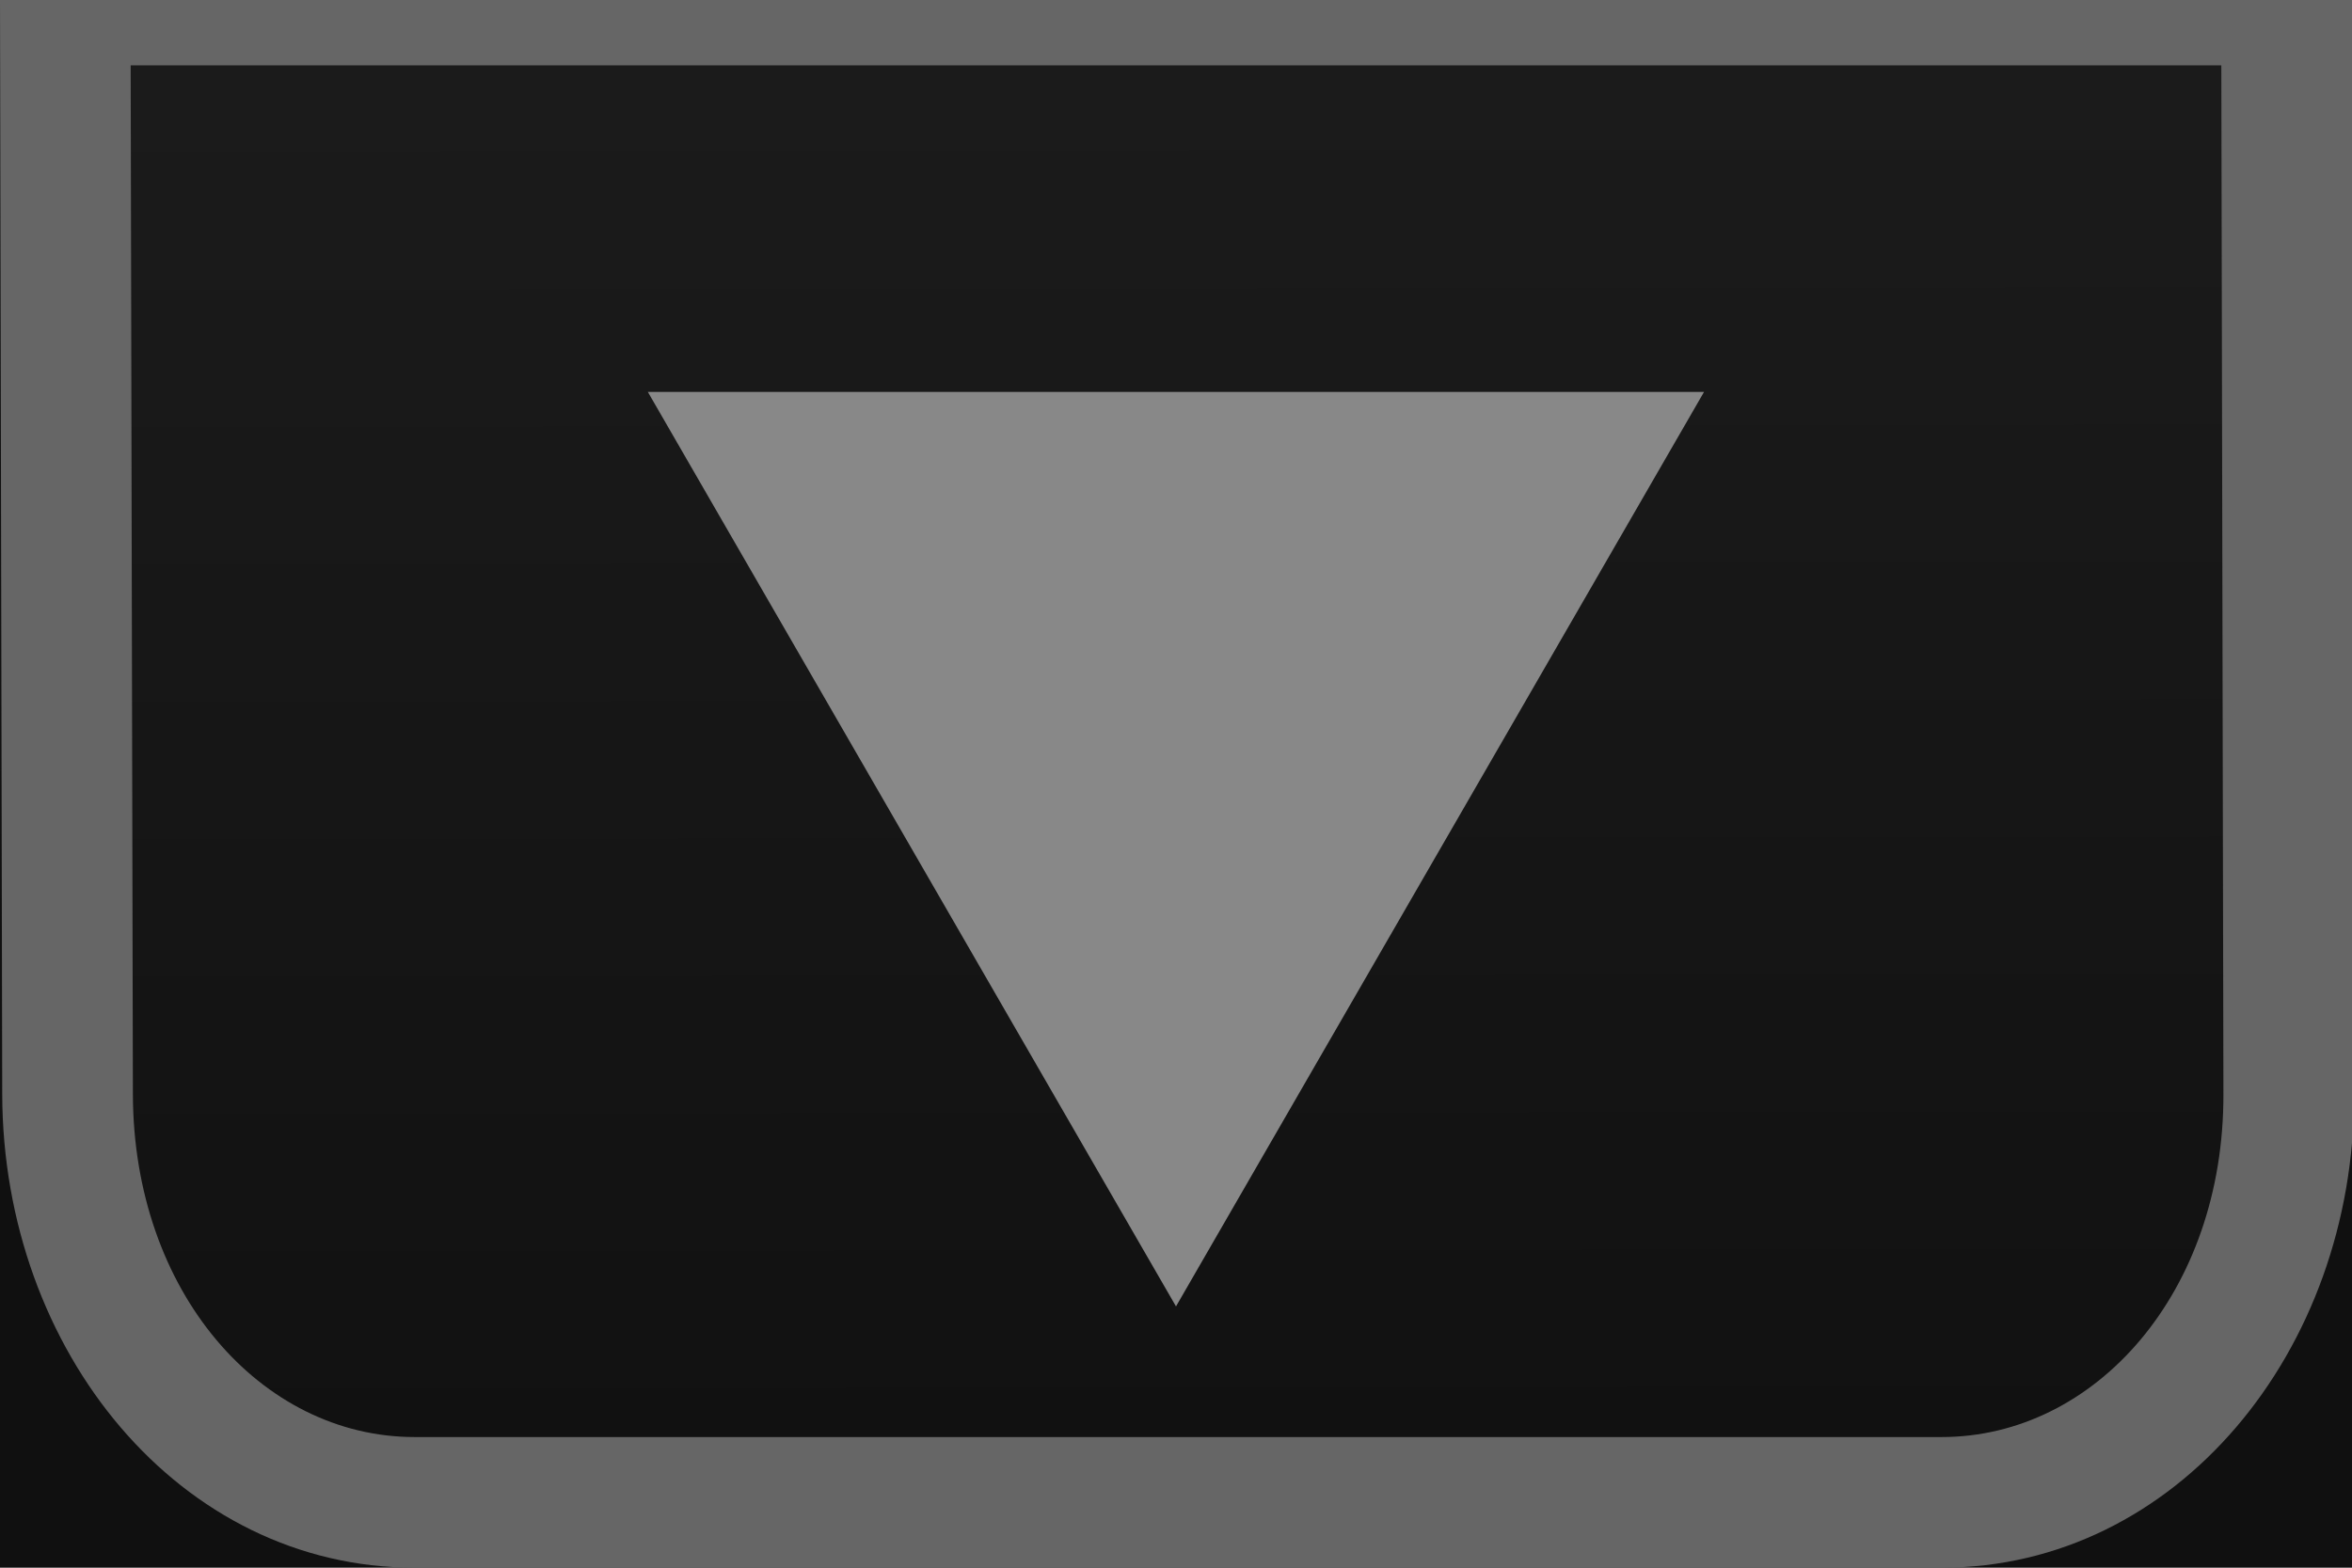
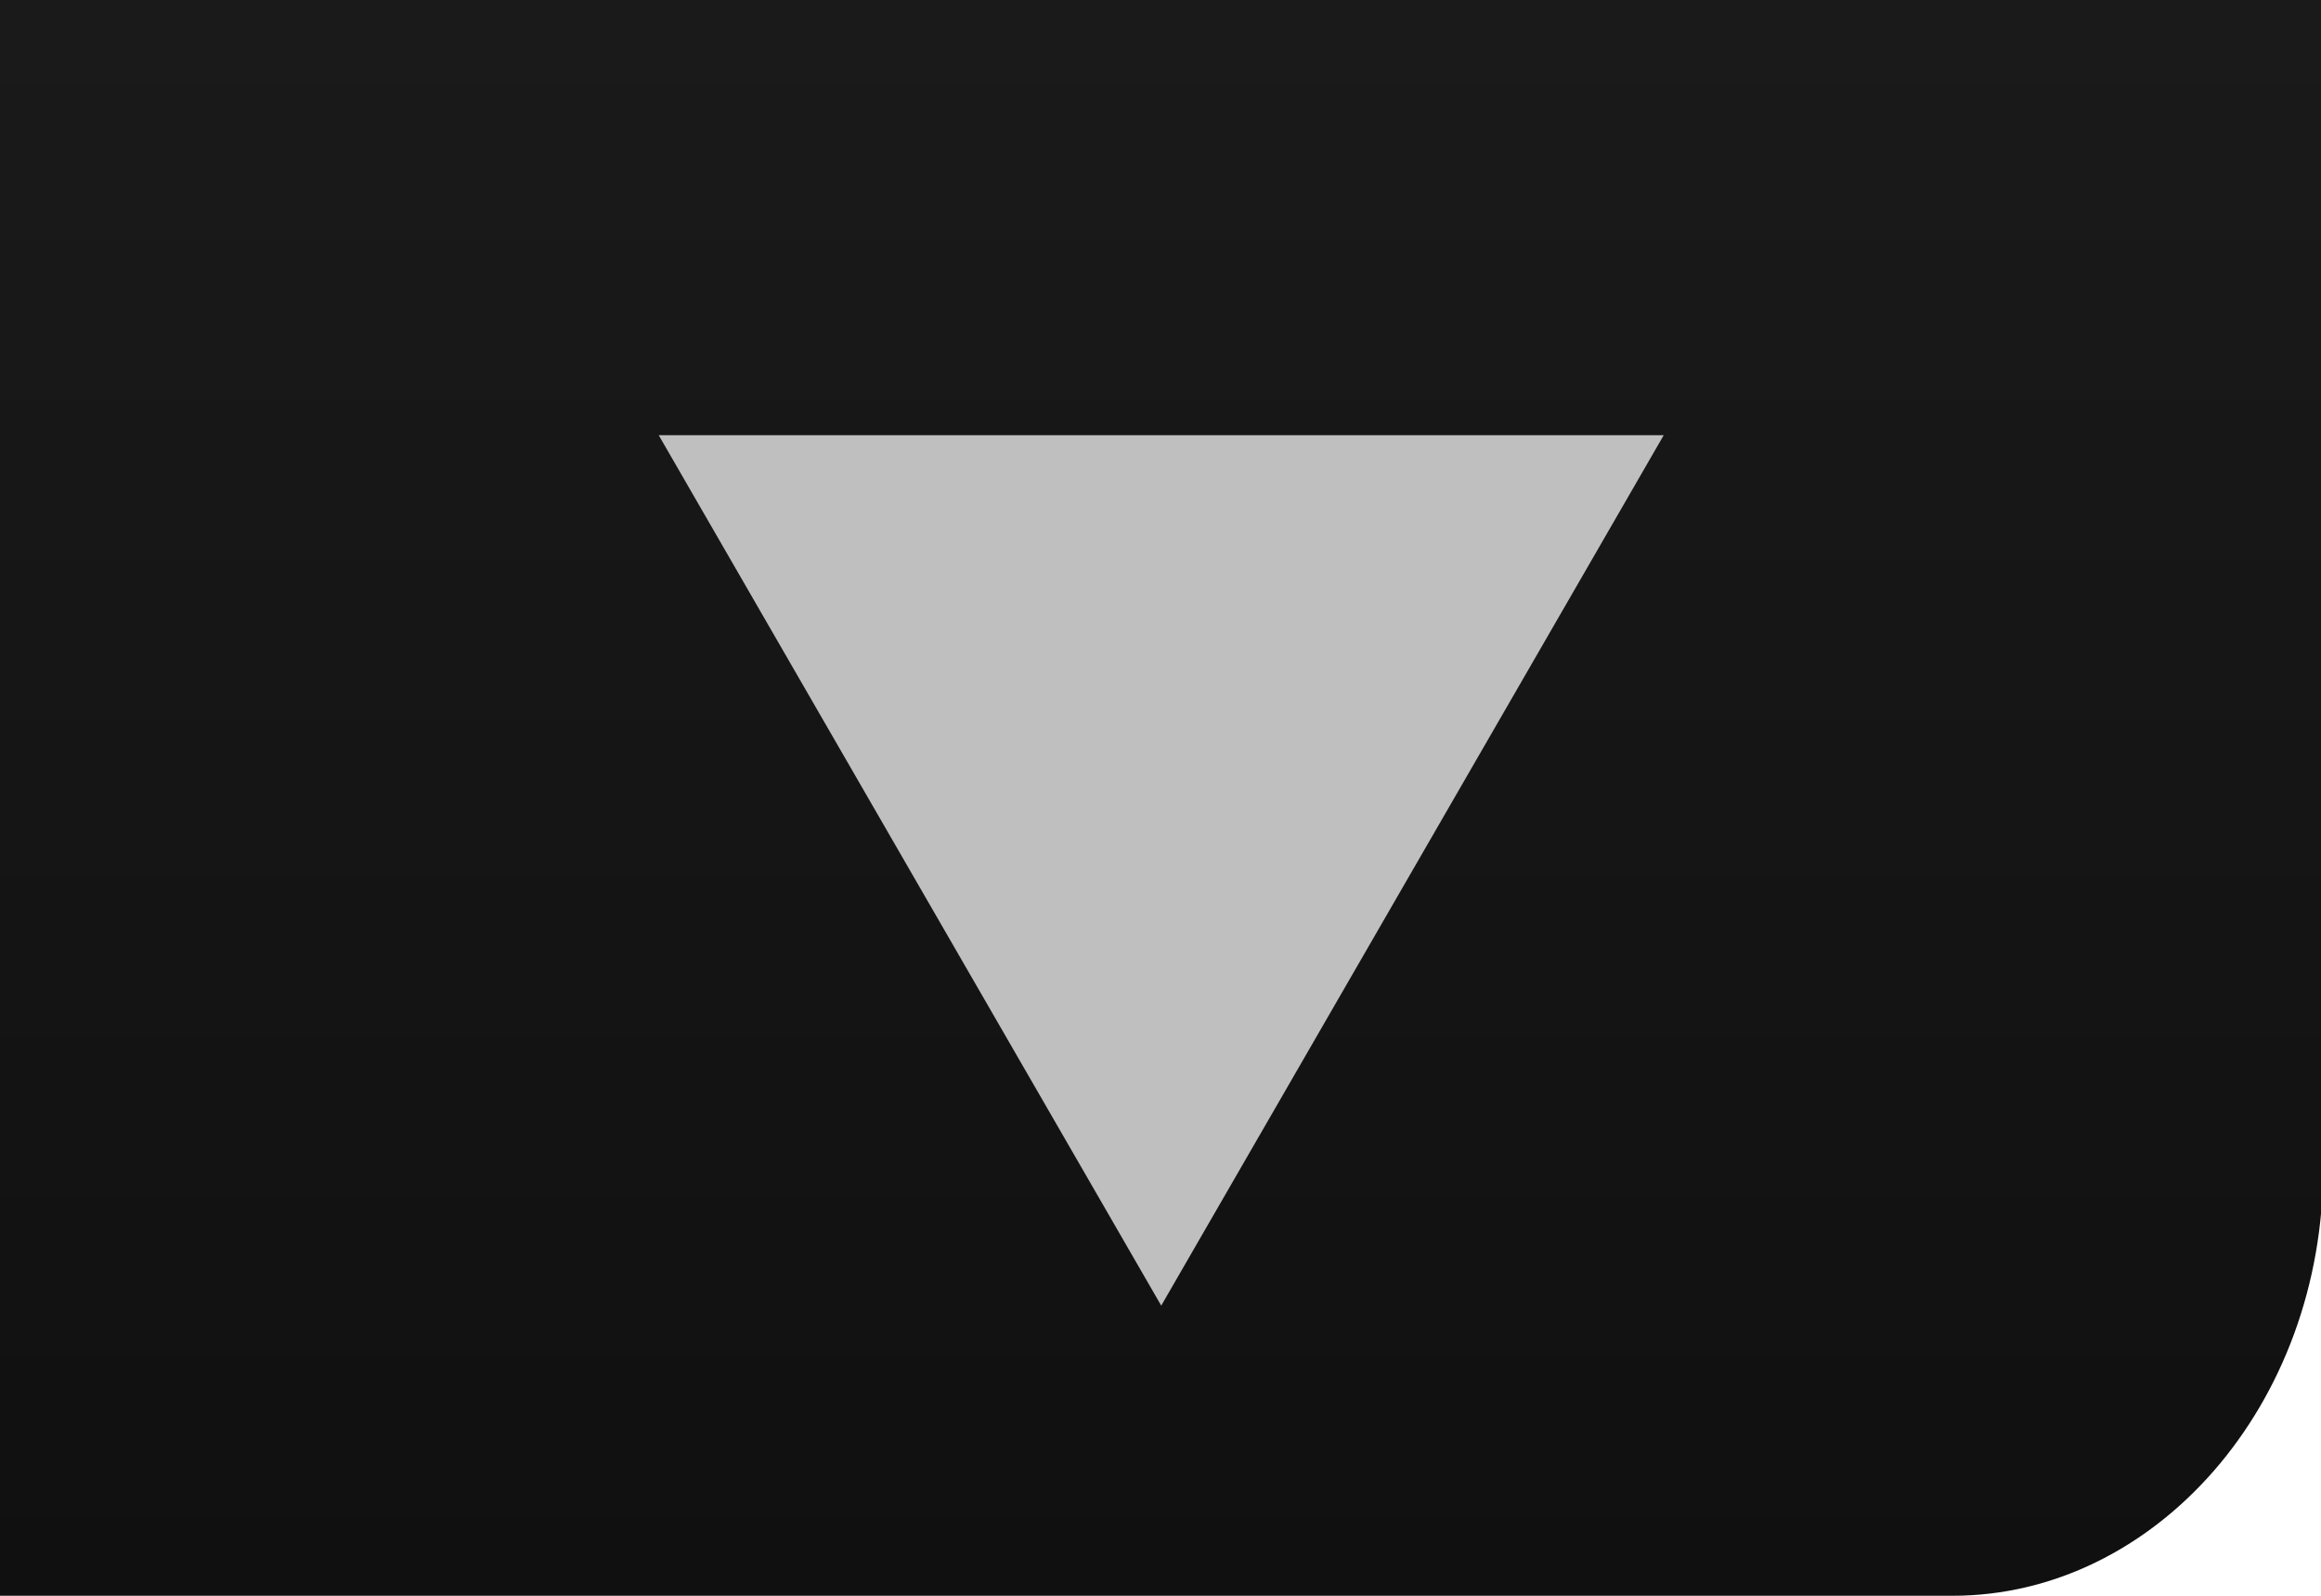
- <svg xmlns="http://www.w3.org/2000/svg" id="svg3063" width="18" height="12" version="1.1">
+ <svg xmlns="http://www.w3.org/2000/svg" xmlns:xlink="http://www.w3.org/1999/xlink" id="svg3063" width="16" height="11" version="1.1">
  <defs id="defs3071">
-     <linearGradient id="linearGradient4263" x1="12.551" x2="12.525" y1="21.841" y2="1.114" gradientTransform="matrix(1.032 0 0 1.0145 .5 -9.9667)" gradientUnits="userSpaceOnUse">
-       <stop id="stop5422-3-0-5" stop-color="#101010" offset="0" />
-       <stop id="stop5424-5-9-6" stop-color="#242424" offset="1" />
+     <linearGradient id="linearGradient4263" x1="12.551" x2="12.525" y1="21.841" y2="1.114" gradientTransform="matrix(1.032,0,0,1.0145,0.5,-9.9667)" gradientUnits="userSpaceOnUse">
+       <stop id="stop5422-3-0" stop-color="#101010" offset="0" />
+       <stop id="stop5424-5-9" stop-color="#242424" offset="1" />
+     </linearGradient>
+     <linearGradient id="linearGradient6970" x1="12.551" x2="12.525" y1="21.841" y2="1.114" gradientTransform="matrix(0.9680186,0,0,-1.031101,0.9375991,23.38757)" gradientUnits="userSpaceOnUse">
+       <stop id="stop5422-3" stop-color="#101010" offset="0" />
+       <stop id="stop5424-5" stop-color="#242424" offset="1" />
+     </linearGradient>
+     <linearGradient xlink:href="#linearGradient4263" id="linearGradient6970-5" x1="12.551" x2="12.586" y1="21.841" y2="11.044" gradientTransform="matrix(0.9680186,0,0,-1.031101,0.937599,22.38757)" gradientUnits="userSpaceOnUse">
+       <stop offset="0" stop-color="#242424" id="stop5424-5-5" />
+       <stop offset="1" stop-color="#101010" id="stop5422-3-3" />
+     </linearGradient>
+     <linearGradient xlink:href="#linearGradient4263" id="linearGradient6970-5-3" x1="12.586" x2="12.586" y1="32.356" y2="11.044" gradientTransform="matrix(0.9680186,0,0,-1.031101,0.937599,22.38757)" gradientUnits="userSpaceOnUse">
+       <stop offset="0" stop-color="#242424" id="stop5424-5-5-6" />
+       <stop offset="1" stop-color="#101010" id="stop5422-3-3-7" />
    </linearGradient>
  </defs>
-   <rect id="rect3227" y="-4.9027e-13" width="18" height="12" color="#000000" fill="#101010" />
-   <path id="path3067-6" d="m0.5 8.583c0 1.626 1.18 2.917 2.667 2.917l11.667 1.67e-4c1.487 2.1e-5 2.667-1.291 2.667-2.917v-8.583l-17-1.666e-4z" color="#000000" fill="url(#linearGradient4263)" style="block-progression:tb;text-indent:0;text-transform:none" />
-   <path id="path3067-6-3" d="m3.173 12c-1.797 0-3.152-1.658-3.156-3.625l-0.017-8.375h18l0.016 8.375c0.004 1.967-1.36 3.625-3.156 3.625zm0-1h11.687c1.177 0 2.16-1.11 2.156-2.625l-0.016-7.875h-16l0.017 7.875c0.003 1.515 0.98 2.625 2.156 2.625z" color="#000000" fill="#666" style="block-progression:tb;text-indent:0;text-transform:none" />
-   <path id="path3065-6" d="m9 10-4.042-7h8.083z" fill="#888" />
+   <path id="path3067-6-3-5" d="M -1e-6,0 H 16 l 0.015,8.035 C 16.021,9.688 14.854,11 13.46,11 H 0 Z" style="color:#000000;text-indent:0;text-transform:none;fill:url(#linearGradient6970-5-3);fill-opacity:1;stroke-width:0.943" />
+   <path id="path3065-6" d="M 8.005,9 4.541,3 h 6.928 z" style="fill:#bfbfbf;stroke-width:0.857" />
</svg>
